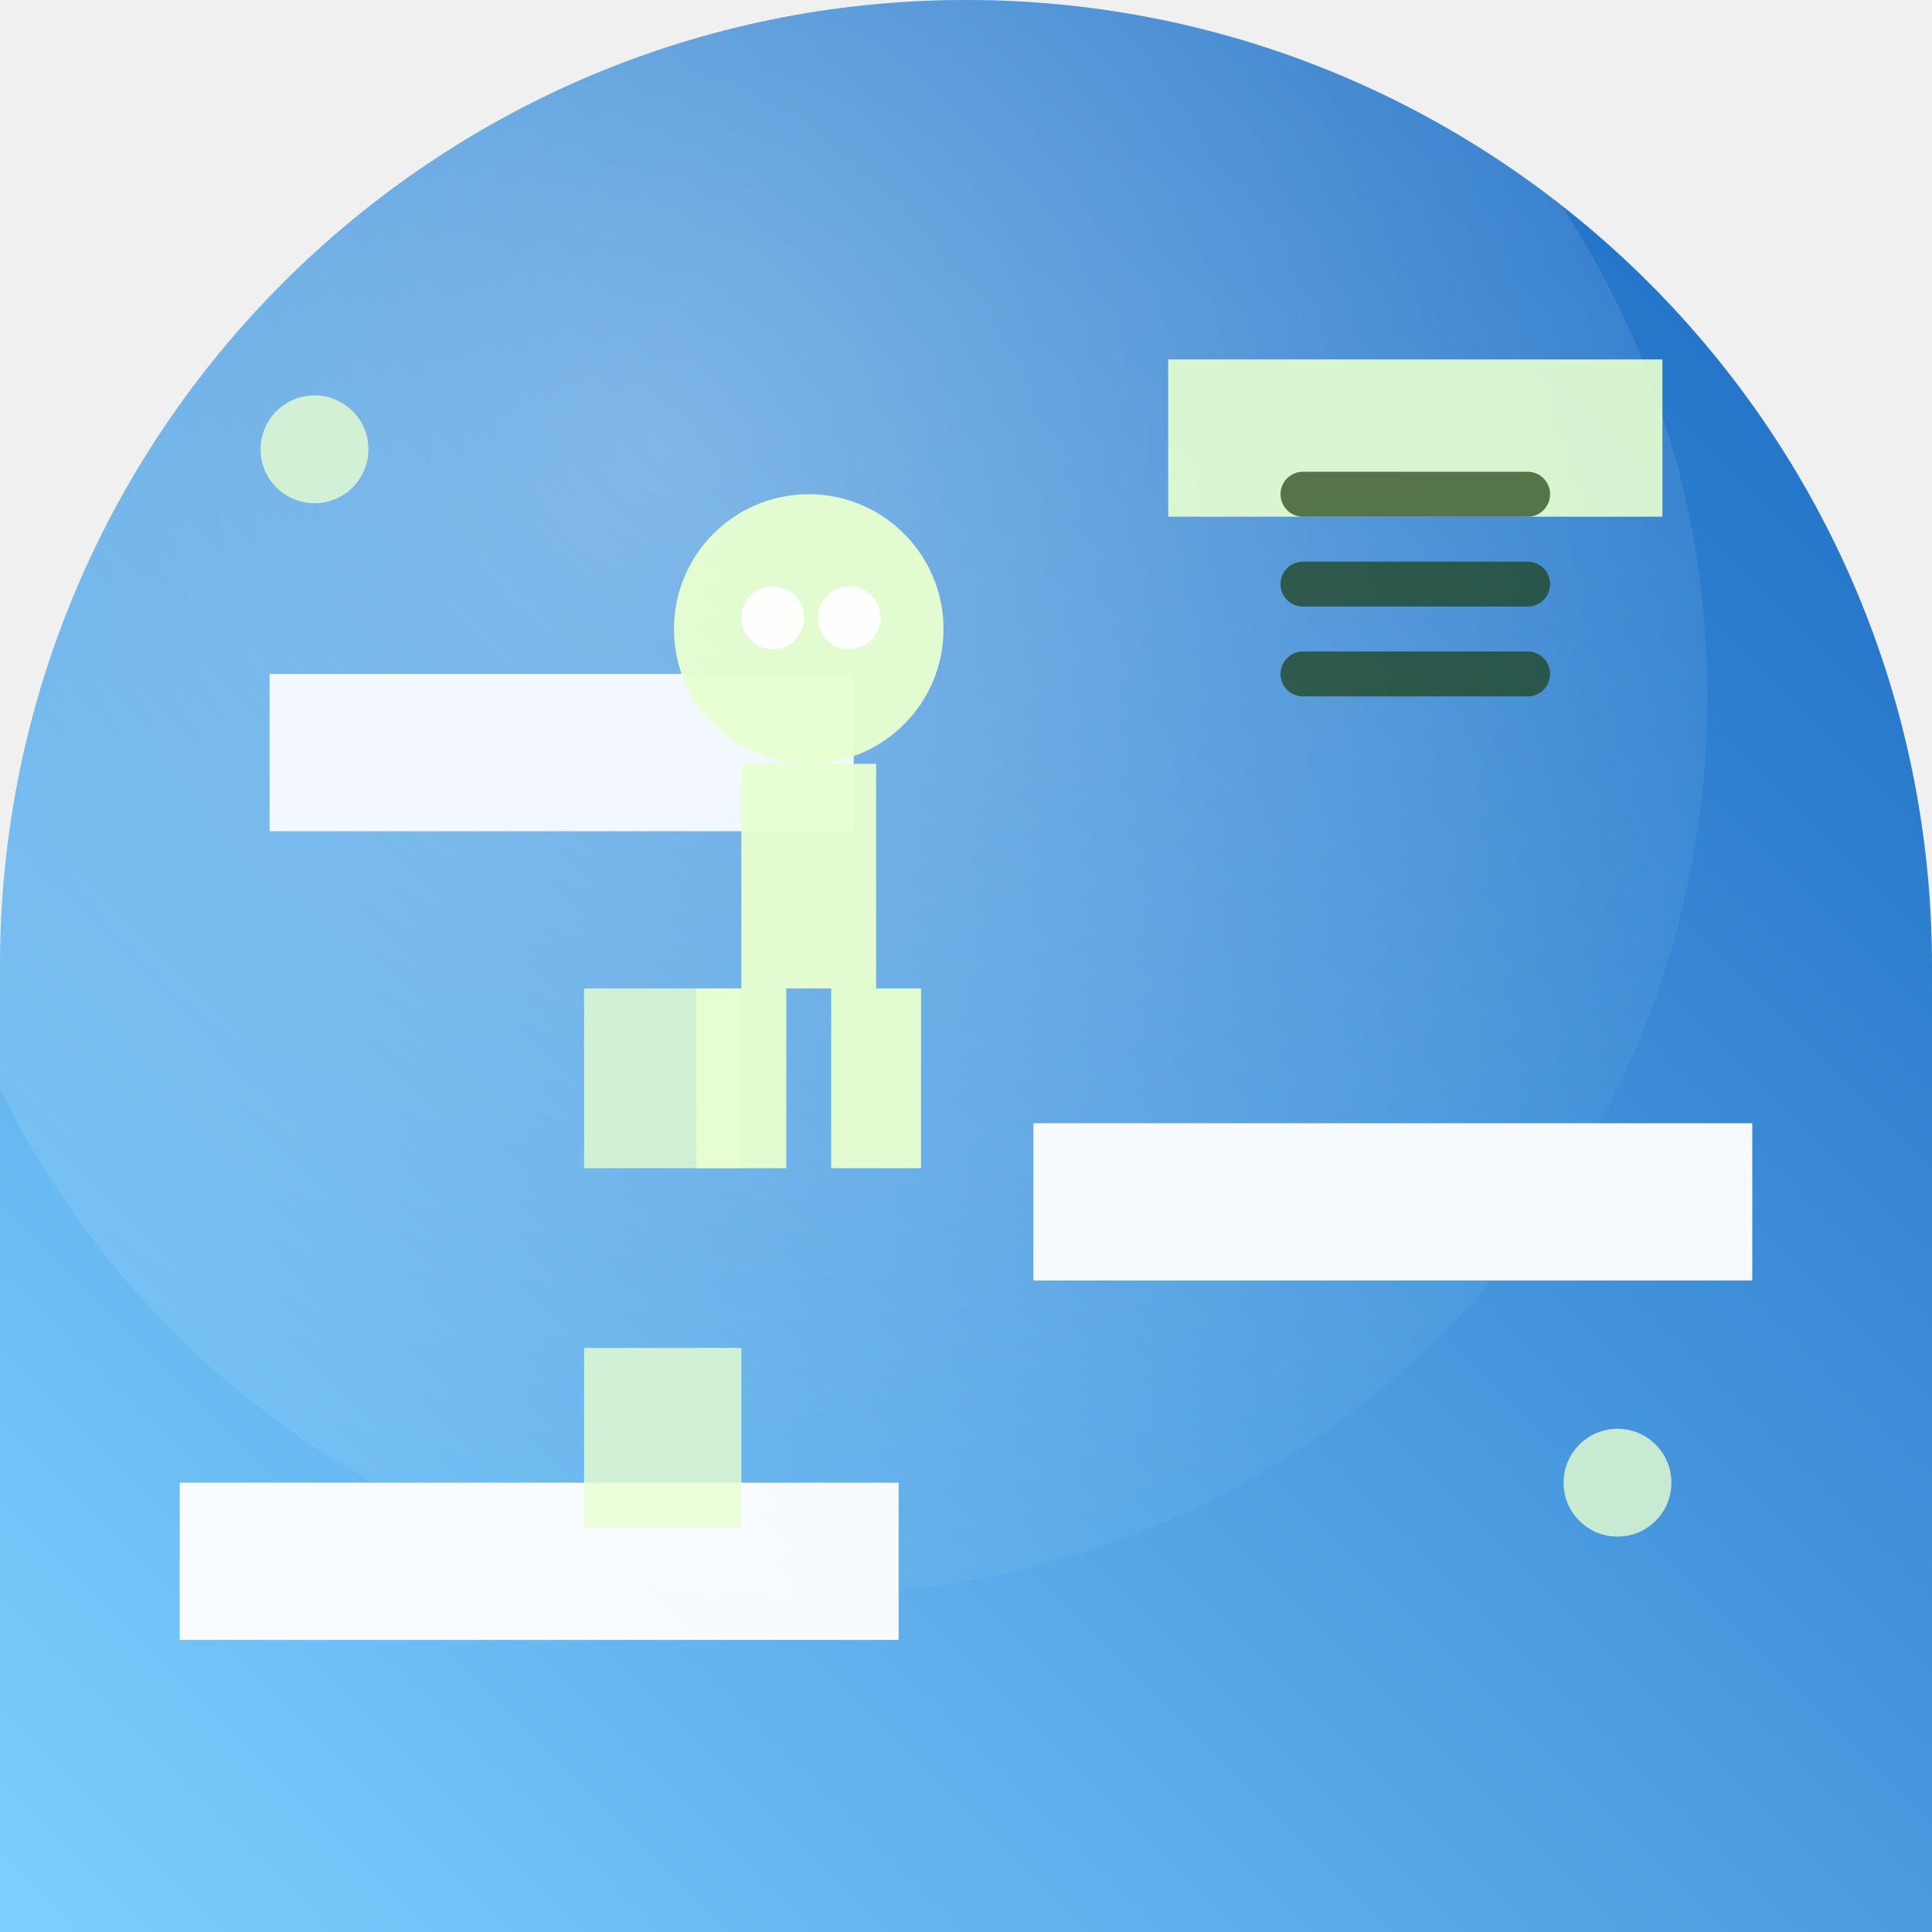
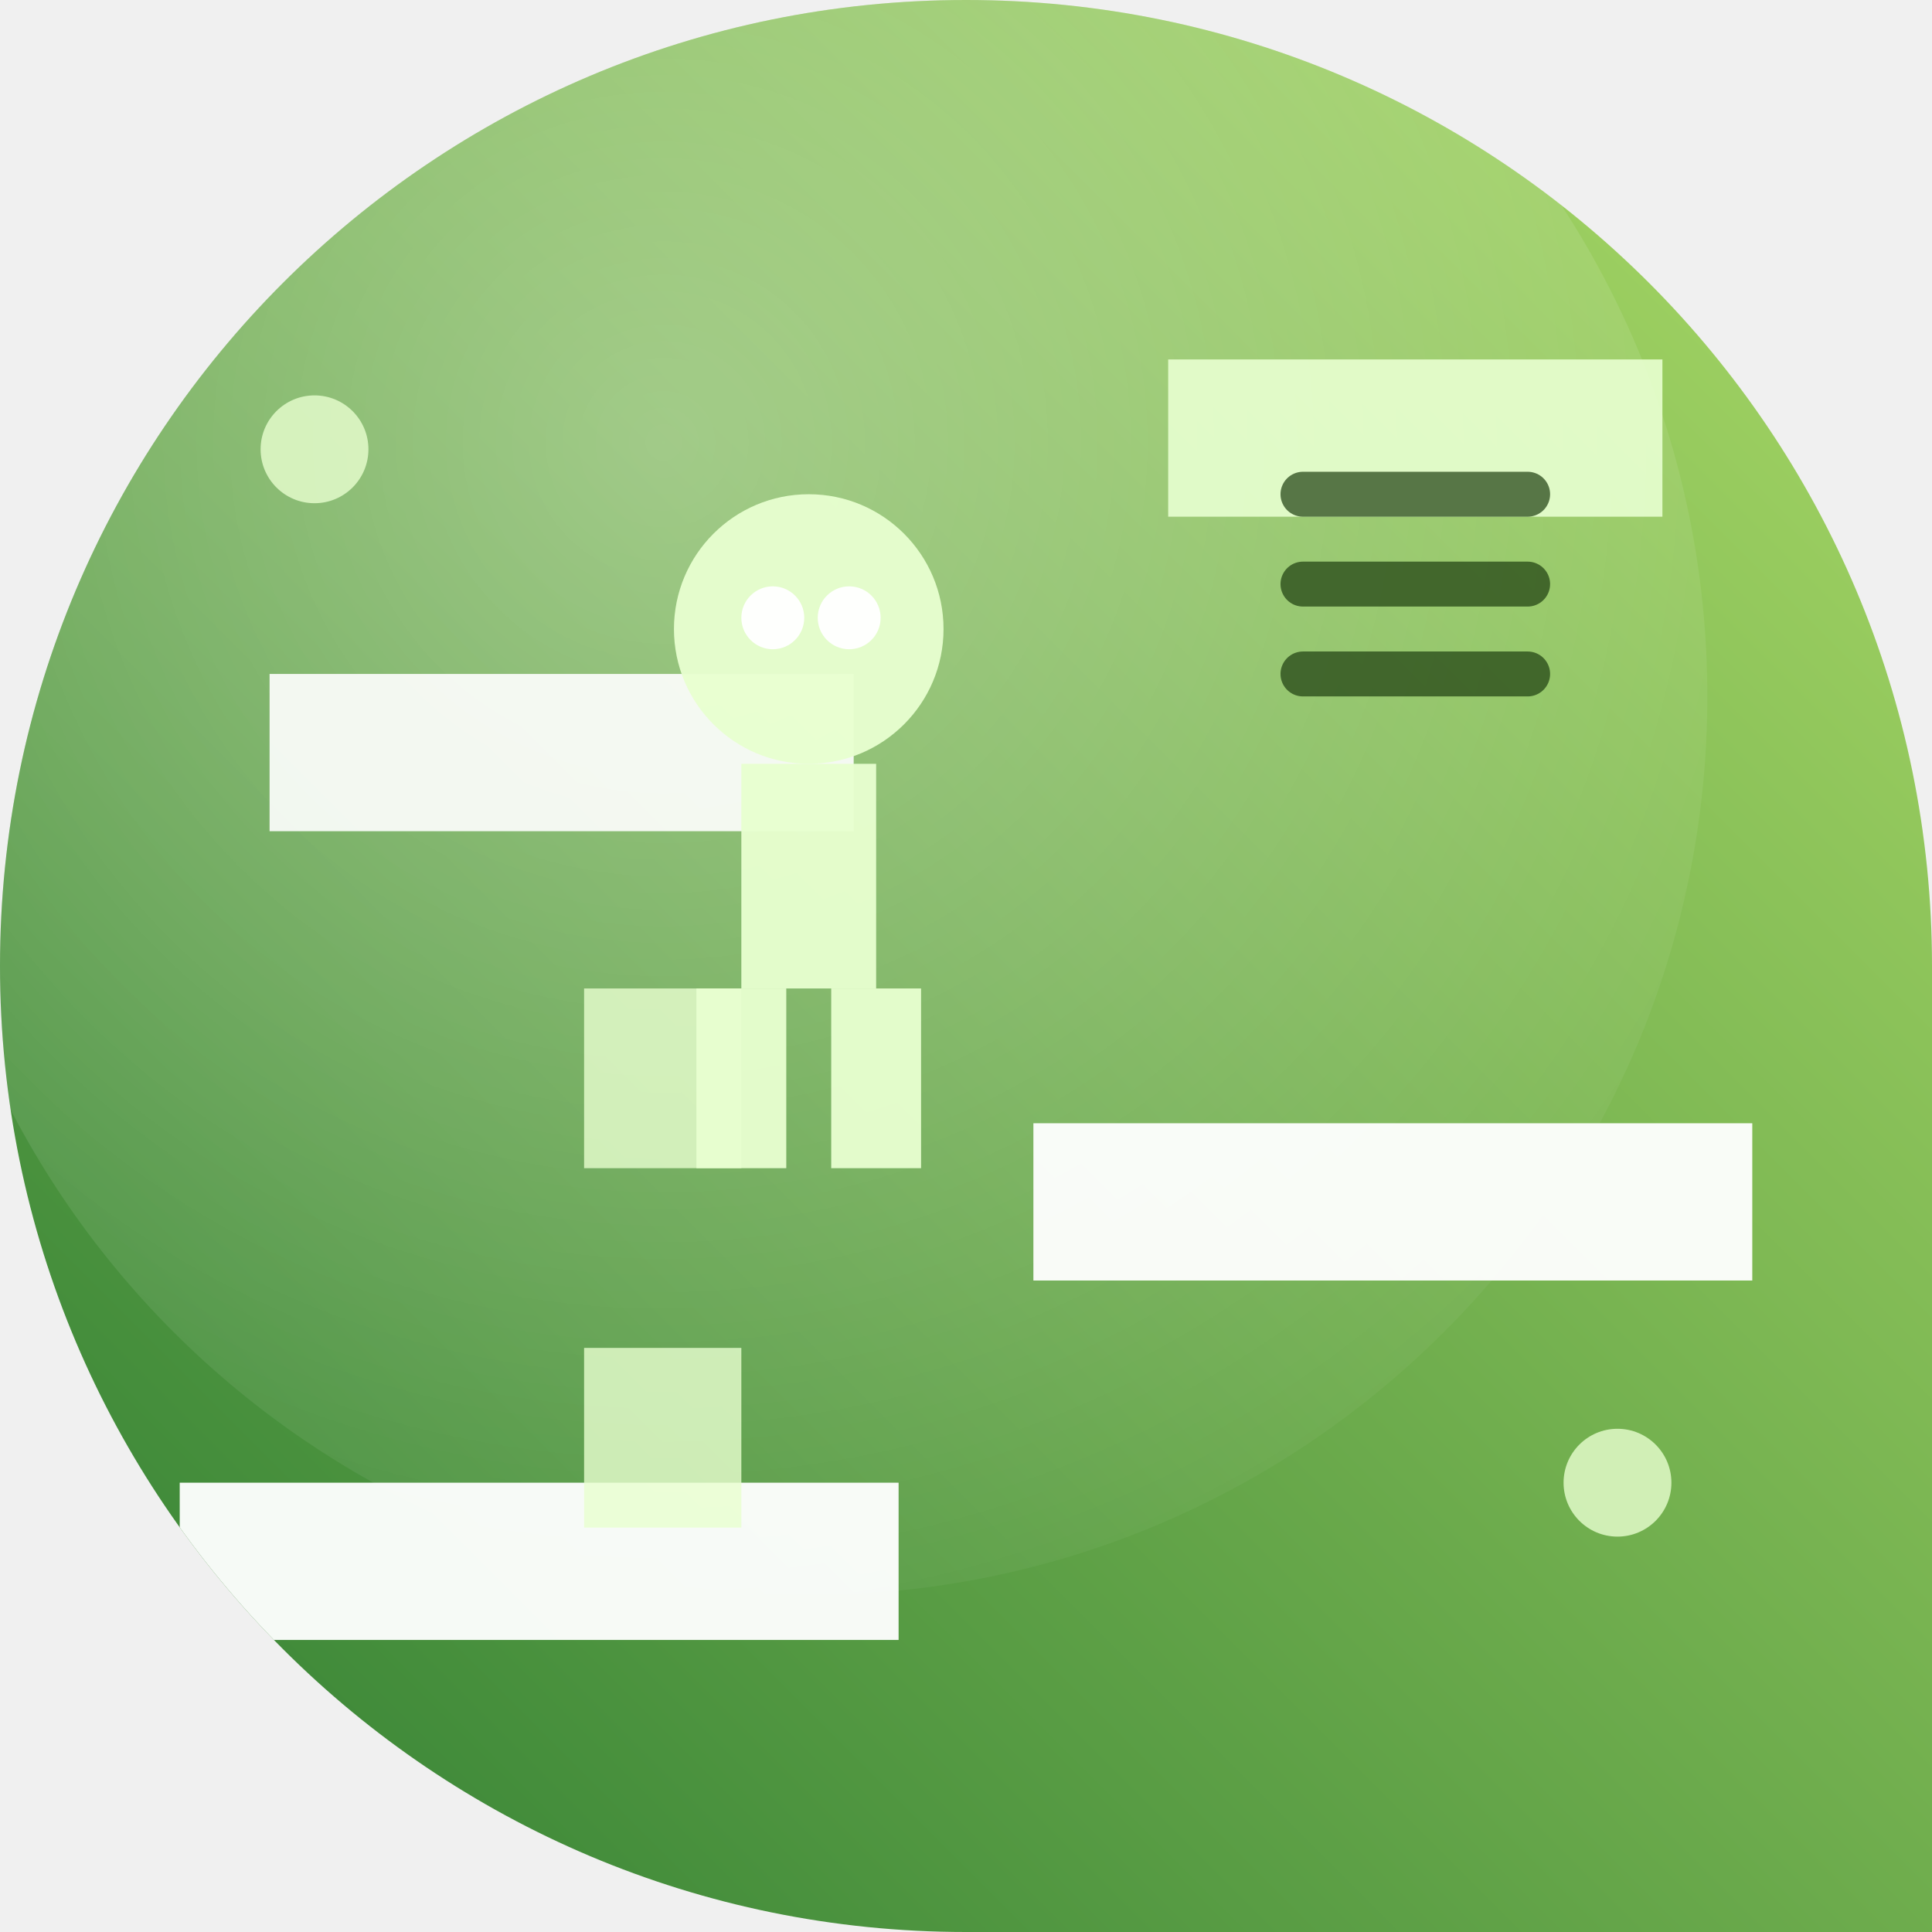
<svg xmlns="http://www.w3.org/2000/svg" width="86" height="86" viewBox="0 0 86 86">
  <defs>
-     <clipPath id="i2eaadeb551c">
-       <path d="M 0 0 L 86.0 0 L 86.0 86.0 L 0 86.0 Z M 0 43 A 43.0 43.0 0 0 1 43.0 0.0 L 0 0 Z M 43 0 A 43.0 43.0 0 0 1 86.0 43.0 L 86 0 Z" fill-rule="evenodd" />
+     <clipPath id="ic9986a7e55c">
+       <path d="M 0 0 L 86.0 0 L 86.0 86.0 L 0 86.0 Z M 0 43 A 43.0 43.0 0 0 1 43.0 0.0 L 0 0 Z M 43 0 A 43.0 43.0 0 0 1 86.0 43.0 L 86 0 Z M 43 86 A 43.0 43.0 0 0 1 0.0 43.0 L 0 86 Z" fill-rule="evenodd" />
    </clipPath>
-     <linearGradient id="i2eaadeb551g" x1="1" y1="0" x2="0" y2="1">
-       <stop offset="0" stop-color="#1565c0" />
-       <stop offset="1" stop-color="#7fd0ff" />
+     <linearGradient id="ic9986a7e55g" x1="0" y1="1" x2="1" y2="0">
+       <stop offset="0" stop-color="#2e7d32" />
+       <stop offset="1" stop-color="#aedc68" />
    </linearGradient>
-     <radialGradient id="i2eaadeb551r" cx="0.42" cy="0.36" r="0.75">
+     <radialGradient id="ic9986a7e55r" cx="0.42" cy="0.36" r="0.75">
      <stop offset="0" stop-color="#ffffff" stop-opacity="0.32" />
      <stop offset="1" stop-color="#ffffff" stop-opacity="0" />
    </radialGradient>
  </defs>
-   <path d="M 0 0 L 86.0 0 L 86.0 86.0 L 0 86.0 Z M 0 43 A 43.0 43.0 0 0 1 43.0 0.0 L 0 0 Z M 43 0 A 43.0 43.0 0 0 1 86.0 43.0 L 86 0 Z" fill="url(#i2eaadeb551g)" fill-rule="evenodd" />
-   <g clip-path="url(#i2eaadeb551c)">
-     <circle cx="36" cy="31" r="40" fill="url(#i2eaadeb551r)" />
+   <path d="M 0 0 L 86.0 0 L 86.0 86.0 L 0 86.0 Z M 0 43 A 43.0 43.0 0 0 1 43.0 0.0 L 0 0 Z M 43 0 A 43.0 43.0 0 0 1 86.0 43.0 L 86 0 Z M 43 86 A 43.0 43.0 0 0 1 0.0 43.0 L 0 86 Z" fill="url(#ic9986a7e55g)" fill-rule="evenodd" />
+   <g clip-path="url(#ic9986a7e55c)">
+     <circle cx="36" cy="31" r="40" fill="url(#ic9986a7e55r)" />
    <rect x="8.0" y="66.0" width="32.0" height="7.0" fill="#ffffff" opacity="0.95" />
    <rect x="46.0" y="50.0" width="32.0" height="7.0" fill="#ffffff" opacity="0.95" />
    <rect x="12.0" y="30.0" width="26.0" height="7.0" fill="#ffffff" opacity="0.90" />
    <rect x="52.0" y="16.0" width="22.0" height="7.0" fill="#e8ffd0" opacity="0.90" />
    <rect x="26.0" y="60.0" width="7.0" height="8.0" fill="#e8ffd0" opacity="0.80" />
    <rect x="26.0" y="44.0" width="7.0" height="8.0" fill="#e8ffd0" opacity="0.80" />
    <circle cx="36.0" cy="28.0" r="6.0" fill="#e8ffd0" opacity="0.95" />
    <circle cx="34.4" cy="27.5" r="1.4" fill="#ffffff" opacity="0.95" />
    <circle cx="37.8" cy="27.5" r="1.4" fill="#ffffff" opacity="0.95" />
    <rect x="33.0" y="34.0" width="6.0" height="10.0" fill="#e8ffd0" opacity="0.95" />
    <rect x="31.0" y="44.0" width="4.0" height="8.0" fill="#e8ffd0" opacity="0.95" />
    <rect x="37.0" y="44.0" width="4.0" height="8.0" fill="#e8ffd0" opacity="0.95" />
    <line x1="58.0" y1="30.0" x2="68.0" y2="30.0" stroke="#1c3d0f" stroke-width="2" opacity="0.70" stroke-linecap="round" />
    <line x1="58.0" y1="26.0" x2="68.0" y2="26.0" stroke="#1c3d0f" stroke-width="2" opacity="0.70" stroke-linecap="round" />
    <line x1="58.0" y1="22.0" x2="68.0" y2="22.0" stroke="#1c3d0f" stroke-width="2" opacity="0.70" stroke-linecap="round" />
    <circle cx="14.0" cy="20.0" r="2.4" fill="#e8ffd0" opacity="0.80" />
    <circle cx="72.0" cy="66.0" r="2.4" fill="#e8ffd0" opacity="0.80" />
  </g>
</svg>
